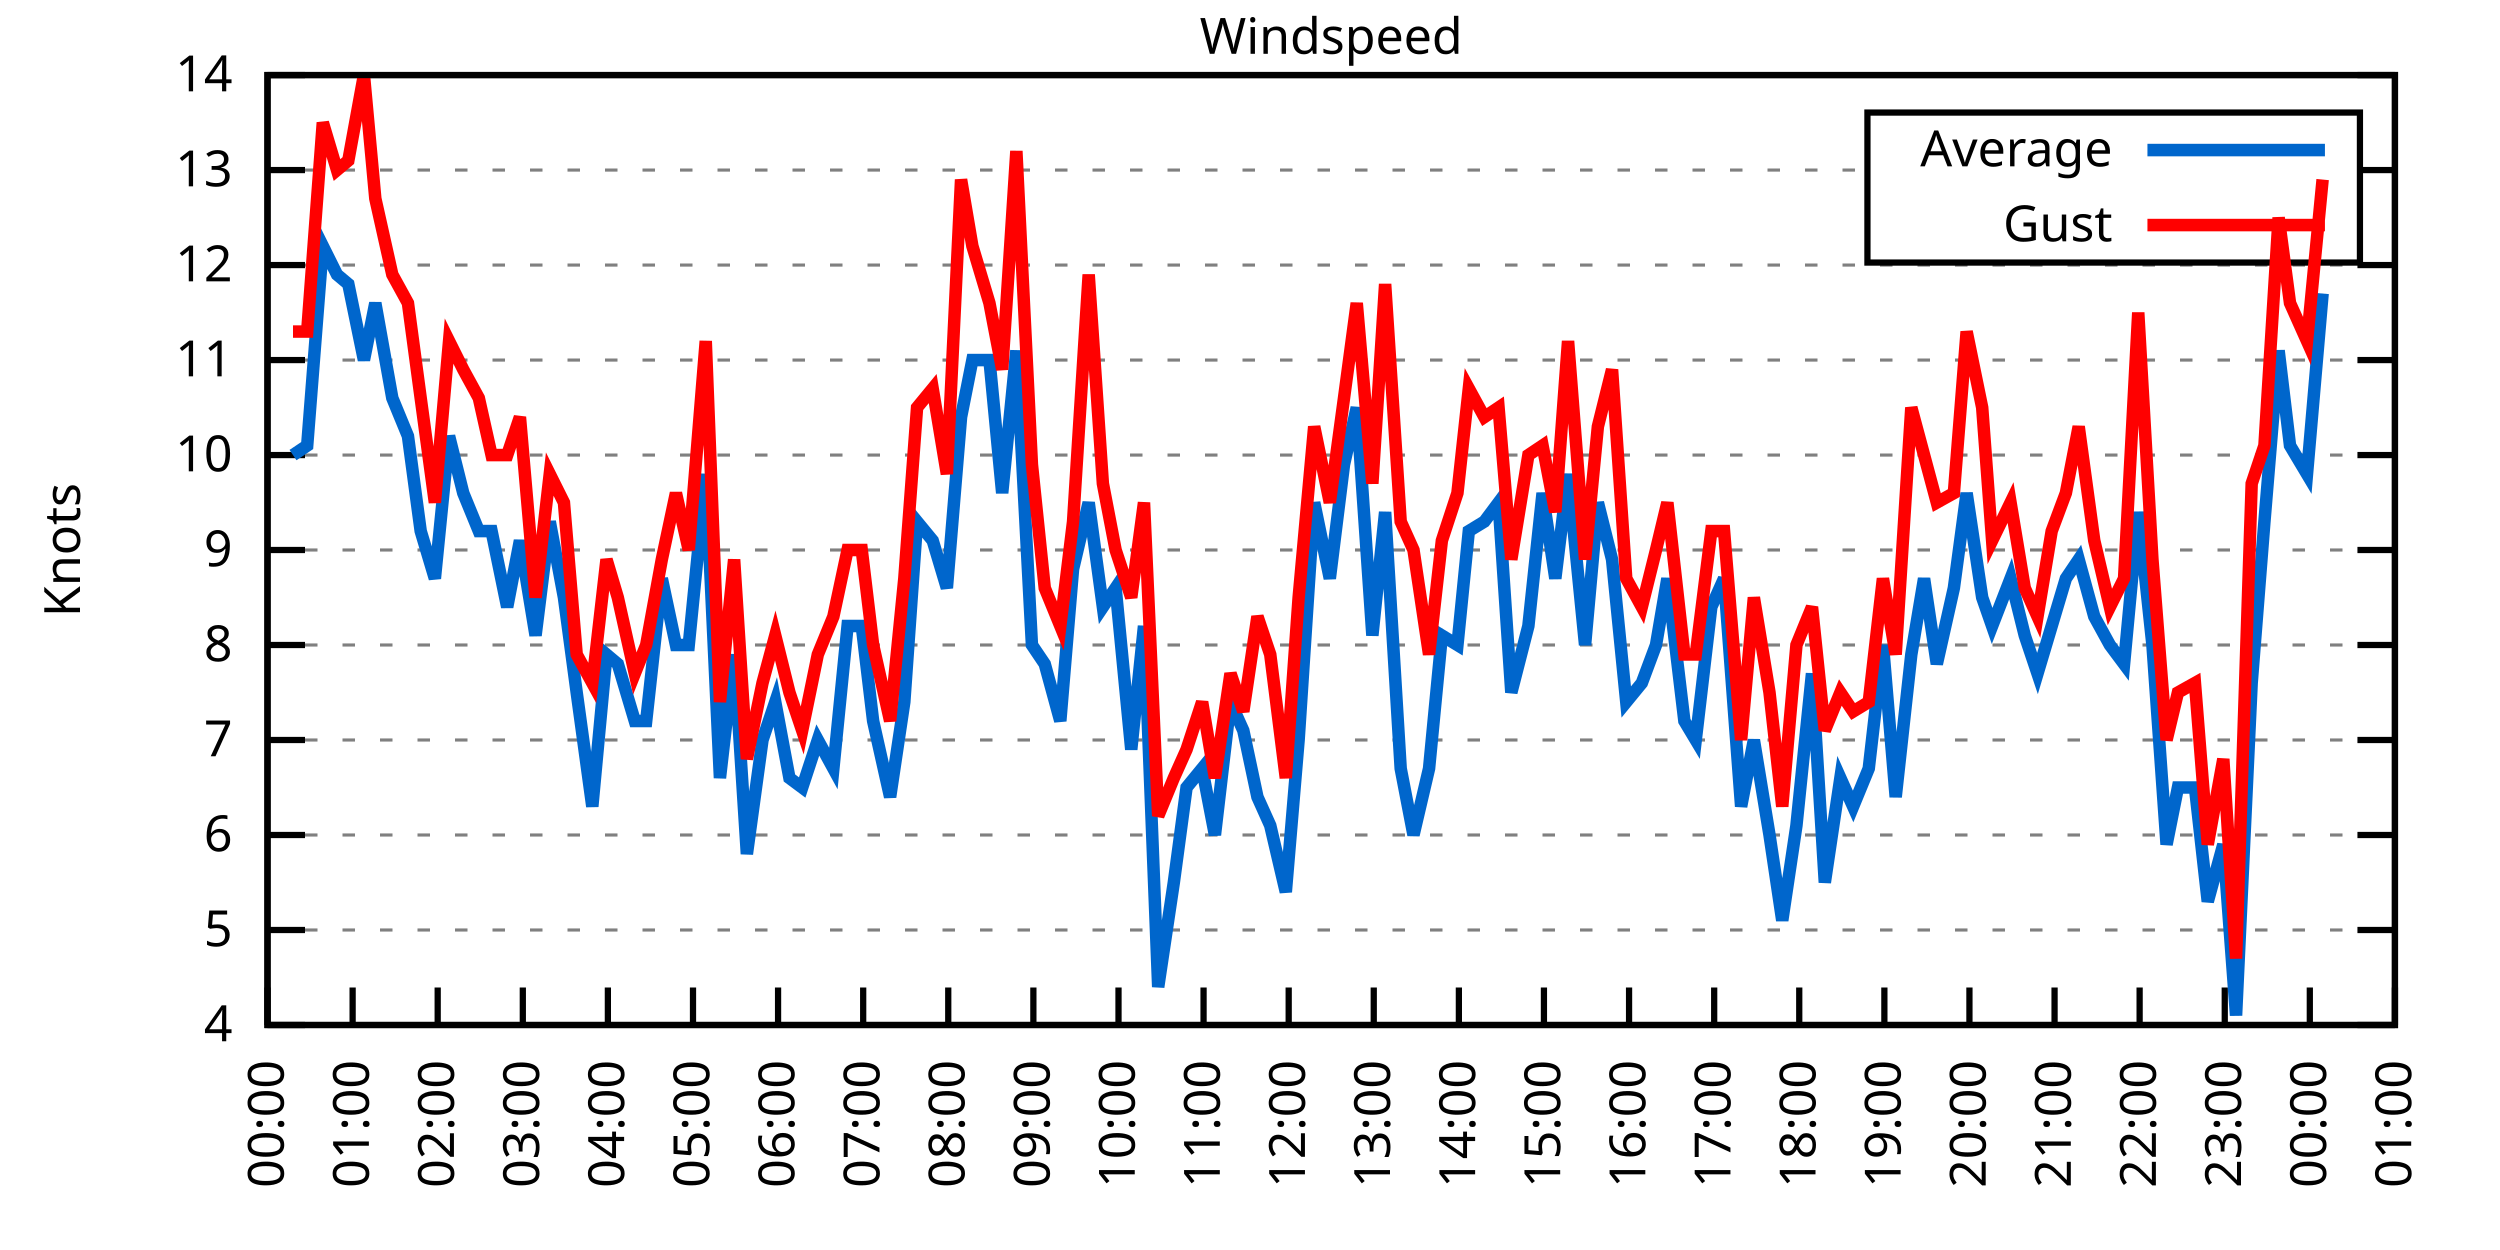
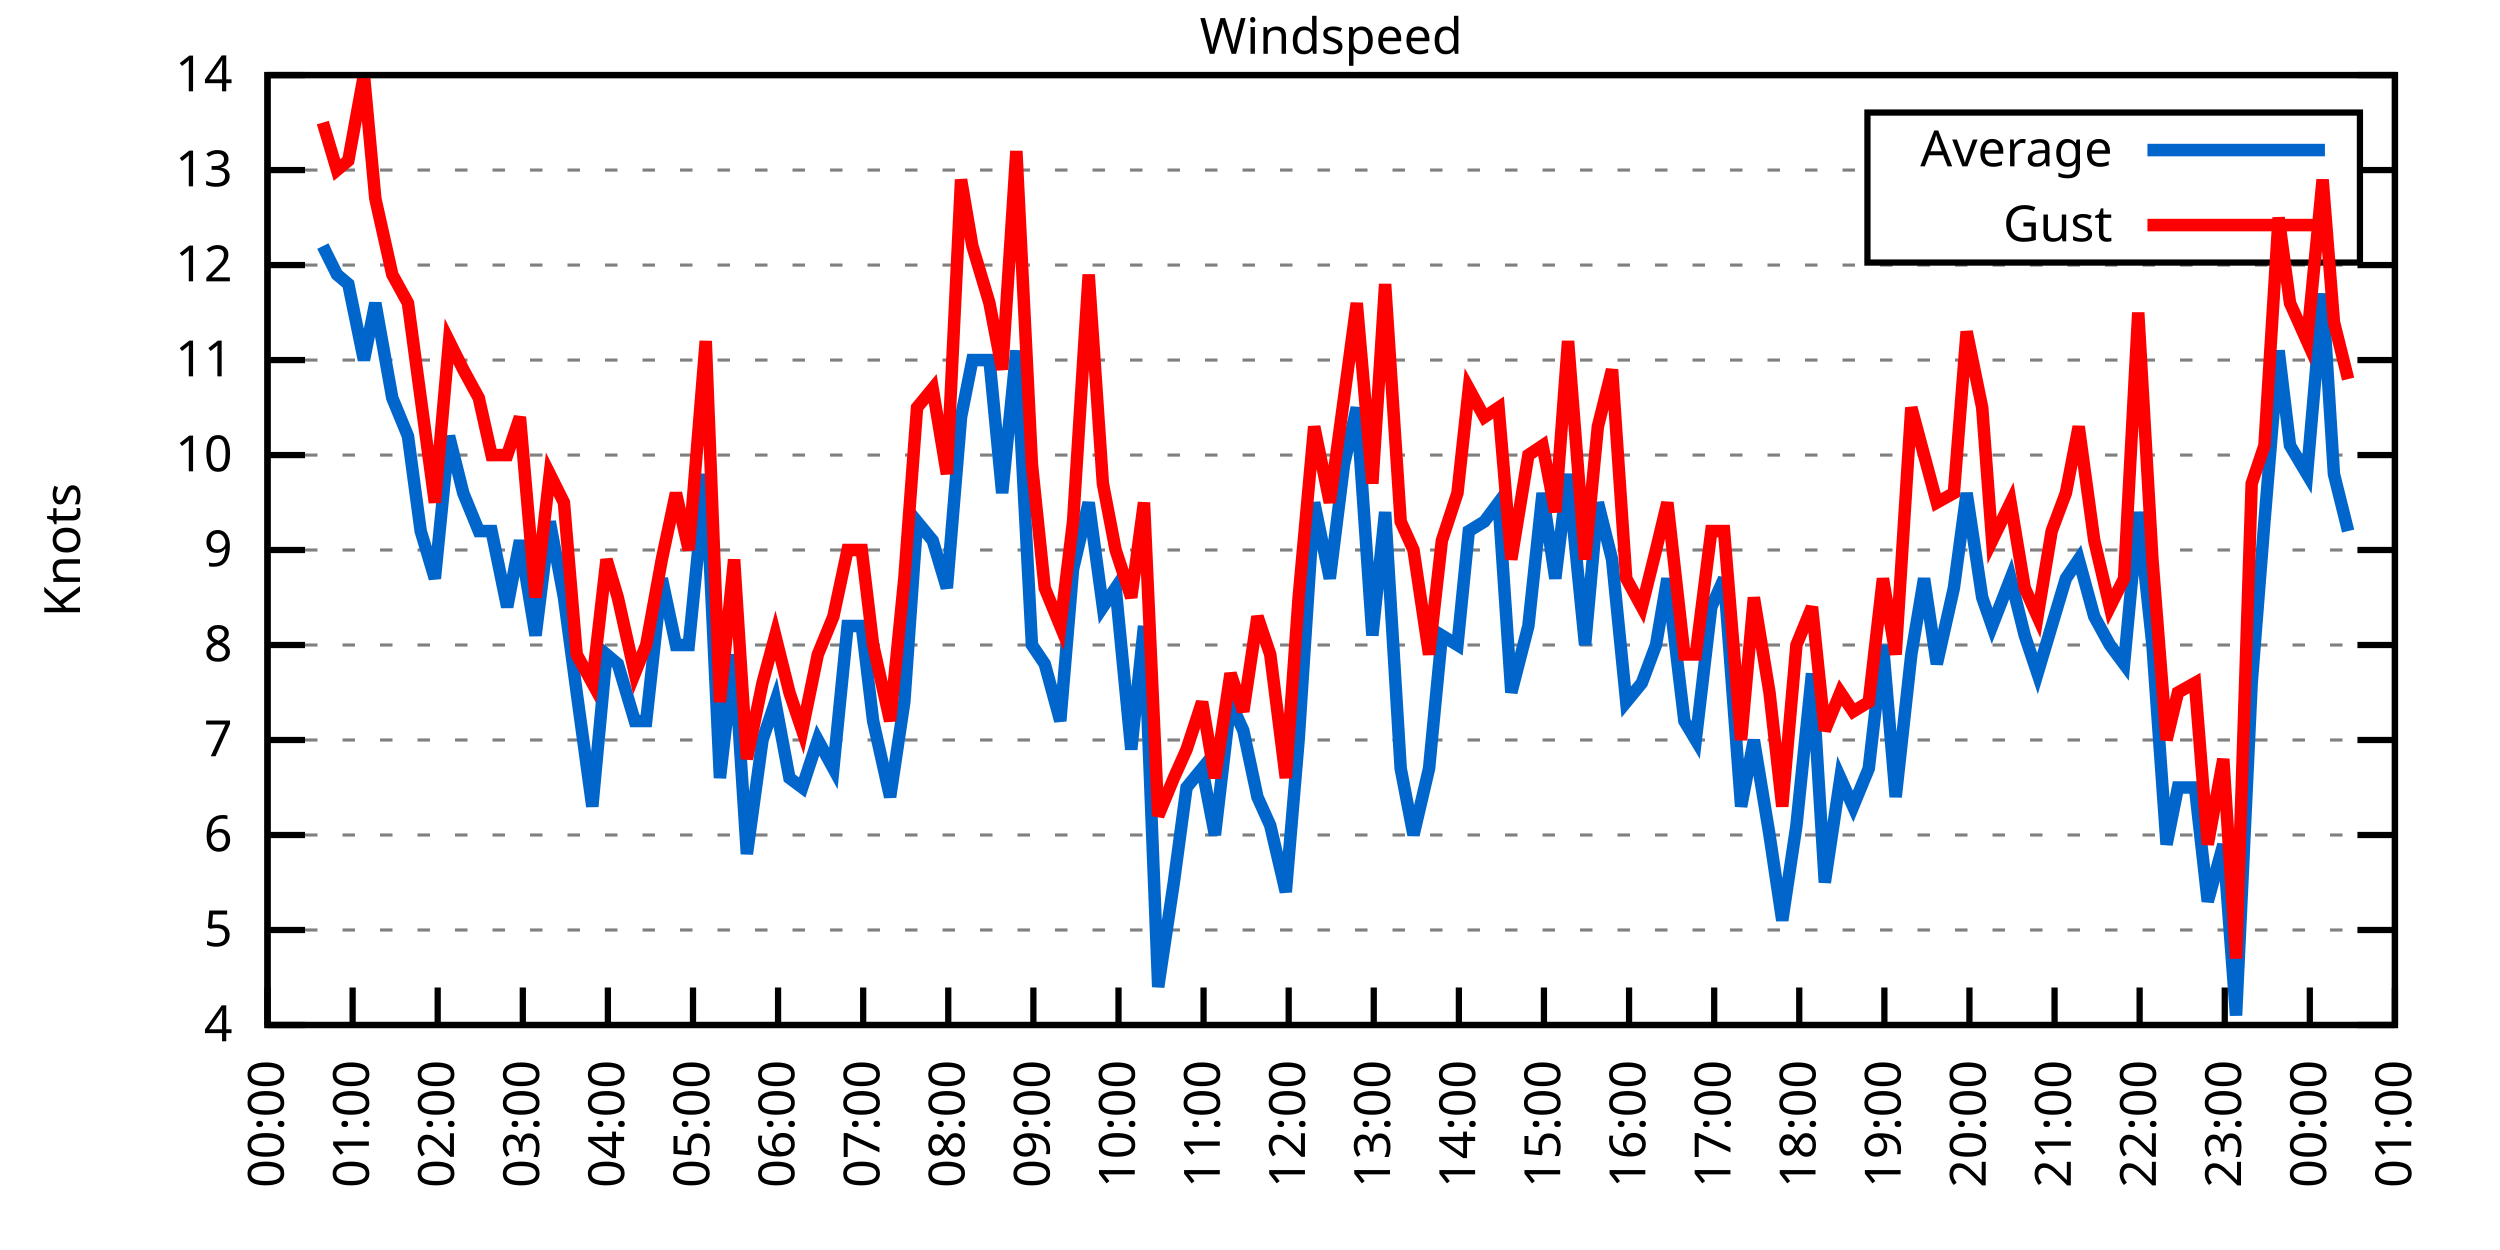
<svg xmlns="http://www.w3.org/2000/svg" xmlns:xlink="http://www.w3.org/1999/xlink" width="400" height="200" viewBox="0 0 400 200">
  <g id="gnuplot_canvas">
    <rect x="0" y="0" width="400" height="200" fill="none" />
    <defs>
      <circle id="gpDot" r="0.5" stroke-width="0.5" stroke="currentColor" />
      <path id="gpPt0" stroke-width="0.333" stroke="currentColor" d="M-1,0 h2 M0,-1 v2" />
      <path id="gpPt1" stroke-width="0.333" stroke="currentColor" d="M-1,-1 L1,1 M1,-1 L-1,1" />
      <path id="gpPt2" stroke-width="0.333" stroke="currentColor" d="M-1,0 L1,0 M0,-1 L0,1 M-1,-1 L1,1 M-1,1 L1,-1" />
      <rect id="gpPt3" stroke-width="0.333" stroke="currentColor" x="-1" y="-1" width="2" height="2" />
      <rect id="gpPt4" stroke-width="0.333" stroke="currentColor" fill="currentColor" x="-1" y="-1" width="2" height="2" />
      <circle id="gpPt5" stroke-width="0.333" stroke="currentColor" cx="0" cy="0" r="1" />
      <use xlink:href="#gpPt5" id="gpPt6" fill="currentColor" stroke="none" />
      <path id="gpPt7" stroke-width="0.333" stroke="currentColor" d="M0,-1.33 L-1.33,0.67 L1.33,0.67 z" />
      <use xlink:href="#gpPt7" id="gpPt8" fill="currentColor" stroke="none" />
      <use xlink:href="#gpPt7" id="gpPt9" stroke="currentColor" transform="rotate(180)" />
      <use xlink:href="#gpPt9" id="gpPt10" fill="currentColor" stroke="none" />
      <use xlink:href="#gpPt3" id="gpPt11" stroke="currentColor" transform="rotate(45)" />
      <use xlink:href="#gpPt11" id="gpPt12" fill="currentColor" stroke="none" />
      <path id="gpPt13" stroke-width="0.333" stroke="currentColor" d="M0,1.330 L1.265,0.411 L0.782,-1.067 L-0.782,-1.076 L-1.265,0.411 z" />
      <use xlink:href="#gpPt13" id="gpPt14" fill="currentColor" stroke="none" />
      <filter id="textbox" filterUnits="objectBoundingBox" x="0" y="0" height="1" width="1">
        <feFlood flood-color="white" flood-opacity="1" result="bgnd" />
        <feComposite in="SourceGraphic" in2="bgnd" operator="atop" />
      </filter>
      <filter id="greybox" filterUnits="objectBoundingBox" x="0" y="0" height="1" width="1">
        <feFlood flood-color="lightgrey" flood-opacity="1" result="grey" />
        <feComposite in="SourceGraphic" in2="grey" operator="atop" />
      </filter>
    </defs>
    <g fill="none" color="white" stroke="currentColor" stroke-width="1.00" stroke-linecap="butt" stroke-linejoin="miter">
</g>
    <g fill="none" color="black" stroke="currentColor" stroke-width="1.00" stroke-linecap="butt" stroke-linejoin="miter">
      <g stroke="none" shape-rendering="crispEdges">
        <polygon fill="rgb(255, 255, 255)" points="42.80,164.00 383.18,164.00 383.18,12.02 42.80,12.02 " />
      </g>
    </g>
    <g fill="none" color="black" stroke="currentColor" stroke-width="1.00" stroke-linecap="butt" stroke-linejoin="miter">
</g>
    <g fill="none" color="black" stroke="black" stroke-width="0.50" stroke-linecap="butt" stroke-linejoin="miter">
</g>
    <g fill="none" color="gray" stroke="currentColor" stroke-width="0.50" stroke-linecap="butt" stroke-linejoin="miter">
      <path stroke="gray" stroke-dasharray="2,4" class="gridline" d="M42.80,164.00 L383.19,164.00  " />
    </g>
    <g fill="none" color="gray" stroke="gray" stroke-width="1.00" stroke-linecap="butt" stroke-linejoin="miter">
</g>
    <g fill="none" color="black" stroke="currentColor" stroke-width="1.00" stroke-linecap="butt" stroke-linejoin="miter">
      <path stroke="black" d="M42.80,164.00 L48.80,164.00 M383.19,164.00 L377.19,164.00  " />
      <g transform="translate(37.20,166.60)" stroke="none" fill="black" font-family="Sans" font-size="8.00" text-anchor="end">
        <text>
          <tspan font-family="Sans"> 4</tspan>
        </text>
      </g>
    </g>
    <g fill="none" color="black" stroke="currentColor" stroke-width="1.00" stroke-linecap="butt" stroke-linejoin="miter">
</g>
    <g fill="none" color="black" stroke="black" stroke-width="0.50" stroke-linecap="butt" stroke-linejoin="miter">
</g>
    <g fill="none" color="gray" stroke="currentColor" stroke-width="0.50" stroke-linecap="butt" stroke-linejoin="miter">
      <path stroke="gray" stroke-dasharray="2,4" class="gridline" d="M42.80,148.80 L383.19,148.80  " />
    </g>
    <g fill="none" color="gray" stroke="gray" stroke-width="1.00" stroke-linecap="butt" stroke-linejoin="miter">
</g>
    <g fill="none" color="black" stroke="currentColor" stroke-width="1.00" stroke-linecap="butt" stroke-linejoin="miter">
      <path stroke="black" d="M42.80,148.80 L48.80,148.80 M383.19,148.80 L377.19,148.80  " />
      <g transform="translate(37.20,151.40)" stroke="none" fill="black" font-family="Sans" font-size="8.00" text-anchor="end">
        <text>
          <tspan font-family="Sans"> 5</tspan>
        </text>
      </g>
    </g>
    <g fill="none" color="black" stroke="currentColor" stroke-width="1.00" stroke-linecap="butt" stroke-linejoin="miter">
</g>
    <g fill="none" color="black" stroke="black" stroke-width="0.50" stroke-linecap="butt" stroke-linejoin="miter">
</g>
    <g fill="none" color="gray" stroke="currentColor" stroke-width="0.50" stroke-linecap="butt" stroke-linejoin="miter">
      <path stroke="gray" stroke-dasharray="2,4" class="gridline" d="M42.80,133.60 L383.19,133.60  " />
    </g>
    <g fill="none" color="gray" stroke="gray" stroke-width="1.00" stroke-linecap="butt" stroke-linejoin="miter">
</g>
    <g fill="none" color="black" stroke="currentColor" stroke-width="1.00" stroke-linecap="butt" stroke-linejoin="miter">
      <path stroke="black" d="M42.80,133.60 L48.80,133.60 M383.19,133.60 L377.19,133.60  " />
      <g transform="translate(37.20,136.20)" stroke="none" fill="black" font-family="Sans" font-size="8.00" text-anchor="end">
        <text>
          <tspan font-family="Sans"> 6</tspan>
        </text>
      </g>
    </g>
    <g fill="none" color="black" stroke="currentColor" stroke-width="1.00" stroke-linecap="butt" stroke-linejoin="miter">
</g>
    <g fill="none" color="black" stroke="black" stroke-width="0.50" stroke-linecap="butt" stroke-linejoin="miter">
</g>
    <g fill="none" color="gray" stroke="currentColor" stroke-width="0.50" stroke-linecap="butt" stroke-linejoin="miter">
      <path stroke="gray" stroke-dasharray="2,4" class="gridline" d="M42.80,118.40 L383.19,118.40  " />
    </g>
    <g fill="none" color="gray" stroke="gray" stroke-width="1.00" stroke-linecap="butt" stroke-linejoin="miter">
</g>
    <g fill="none" color="black" stroke="currentColor" stroke-width="1.00" stroke-linecap="butt" stroke-linejoin="miter">
      <path stroke="black" d="M42.80,118.40 L48.80,118.40 M383.19,118.40 L377.19,118.40  " />
      <g transform="translate(37.20,121.00)" stroke="none" fill="black" font-family="Sans" font-size="8.00" text-anchor="end">
        <text>
          <tspan font-family="Sans"> 7</tspan>
        </text>
      </g>
    </g>
    <g fill="none" color="black" stroke="currentColor" stroke-width="1.00" stroke-linecap="butt" stroke-linejoin="miter">
</g>
    <g fill="none" color="black" stroke="black" stroke-width="0.50" stroke-linecap="butt" stroke-linejoin="miter">
</g>
    <g fill="none" color="gray" stroke="currentColor" stroke-width="0.50" stroke-linecap="butt" stroke-linejoin="miter">
      <path stroke="gray" stroke-dasharray="2,4" class="gridline" d="M42.80,103.20 L383.19,103.20  " />
    </g>
    <g fill="none" color="gray" stroke="gray" stroke-width="1.00" stroke-linecap="butt" stroke-linejoin="miter">
</g>
    <g fill="none" color="black" stroke="currentColor" stroke-width="1.00" stroke-linecap="butt" stroke-linejoin="miter">
      <path stroke="black" d="M42.80,103.20 L48.80,103.20 M383.19,103.20 L377.19,103.20  " />
      <g transform="translate(37.20,105.80)" stroke="none" fill="black" font-family="Sans" font-size="8.00" text-anchor="end">
        <text>
          <tspan font-family="Sans"> 8</tspan>
        </text>
      </g>
    </g>
    <g fill="none" color="black" stroke="currentColor" stroke-width="1.00" stroke-linecap="butt" stroke-linejoin="miter">
</g>
    <g fill="none" color="black" stroke="black" stroke-width="0.50" stroke-linecap="butt" stroke-linejoin="miter">
</g>
    <g fill="none" color="gray" stroke="currentColor" stroke-width="0.50" stroke-linecap="butt" stroke-linejoin="miter">
      <path stroke="gray" stroke-dasharray="2,4" class="gridline" d="M42.80,88.00 L383.19,88.00  " />
    </g>
    <g fill="none" color="gray" stroke="gray" stroke-width="1.00" stroke-linecap="butt" stroke-linejoin="miter">
</g>
    <g fill="none" color="black" stroke="currentColor" stroke-width="1.00" stroke-linecap="butt" stroke-linejoin="miter">
      <path stroke="black" d="M42.80,88.00 L48.80,88.00 M383.19,88.00 L377.19,88.00  " />
      <g transform="translate(37.20,90.60)" stroke="none" fill="black" font-family="Sans" font-size="8.00" text-anchor="end">
        <text>
          <tspan font-family="Sans"> 9</tspan>
        </text>
      </g>
    </g>
    <g fill="none" color="black" stroke="currentColor" stroke-width="1.00" stroke-linecap="butt" stroke-linejoin="miter">
</g>
    <g fill="none" color="black" stroke="black" stroke-width="0.50" stroke-linecap="butt" stroke-linejoin="miter">
</g>
    <g fill="none" color="gray" stroke="currentColor" stroke-width="0.50" stroke-linecap="butt" stroke-linejoin="miter">
      <path stroke="gray" stroke-dasharray="2,4" class="gridline" d="M42.80,72.81 L383.19,72.81  " />
    </g>
    <g fill="none" color="gray" stroke="gray" stroke-width="1.00" stroke-linecap="butt" stroke-linejoin="miter">
</g>
    <g fill="none" color="black" stroke="currentColor" stroke-width="1.00" stroke-linecap="butt" stroke-linejoin="miter">
      <path stroke="black" d="M42.80,72.81 L48.80,72.81 M383.19,72.81 L377.19,72.81  " />
      <g transform="translate(37.20,75.41)" stroke="none" fill="black" font-family="Sans" font-size="8.00" text-anchor="end">
        <text>
          <tspan font-family="Sans"> 10</tspan>
        </text>
      </g>
    </g>
    <g fill="none" color="black" stroke="currentColor" stroke-width="1.00" stroke-linecap="butt" stroke-linejoin="miter">
</g>
    <g fill="none" color="black" stroke="black" stroke-width="0.50" stroke-linecap="butt" stroke-linejoin="miter">
</g>
    <g fill="none" color="gray" stroke="currentColor" stroke-width="0.50" stroke-linecap="butt" stroke-linejoin="miter">
      <path stroke="gray" stroke-dasharray="2,4" class="gridline" d="M42.80,57.61 L383.19,57.61  " />
    </g>
    <g fill="none" color="gray" stroke="gray" stroke-width="1.00" stroke-linecap="butt" stroke-linejoin="miter">
</g>
    <g fill="none" color="black" stroke="currentColor" stroke-width="1.00" stroke-linecap="butt" stroke-linejoin="miter">
      <path stroke="black" d="M42.80,57.61 L48.80,57.61 M383.19,57.61 L377.19,57.61  " />
      <g transform="translate(37.20,60.21)" stroke="none" fill="black" font-family="Sans" font-size="8.00" text-anchor="end">
        <text>
          <tspan font-family="Sans"> 11</tspan>
        </text>
      </g>
    </g>
    <g fill="none" color="black" stroke="currentColor" stroke-width="1.00" stroke-linecap="butt" stroke-linejoin="miter">
</g>
    <g fill="none" color="black" stroke="black" stroke-width="0.50" stroke-linecap="butt" stroke-linejoin="miter">
</g>
    <g fill="none" color="gray" stroke="currentColor" stroke-width="0.50" stroke-linecap="butt" stroke-linejoin="miter">
      <path stroke="gray" stroke-dasharray="2,4" class="gridline" d="M42.80,42.41 L383.19,42.41  " />
    </g>
    <g fill="none" color="gray" stroke="gray" stroke-width="1.00" stroke-linecap="butt" stroke-linejoin="miter">
</g>
    <g fill="none" color="black" stroke="currentColor" stroke-width="1.00" stroke-linecap="butt" stroke-linejoin="miter">
      <path stroke="black" d="M42.80,42.41 L48.80,42.41 M383.19,42.41 L377.19,42.41  " />
      <g transform="translate(37.20,45.01)" stroke="none" fill="black" font-family="Sans" font-size="8.00" text-anchor="end">
        <text>
          <tspan font-family="Sans"> 12</tspan>
        </text>
      </g>
    </g>
    <g fill="none" color="black" stroke="currentColor" stroke-width="1.00" stroke-linecap="butt" stroke-linejoin="miter">
</g>
    <g fill="none" color="black" stroke="black" stroke-width="0.50" stroke-linecap="butt" stroke-linejoin="miter">
</g>
    <g fill="none" color="gray" stroke="currentColor" stroke-width="0.50" stroke-linecap="butt" stroke-linejoin="miter">
      <path stroke="gray" stroke-dasharray="2,4" class="gridline" d="M42.80,27.21 L298.79,27.21 M377.59,27.21 L383.19,27.21  " />
    </g>
    <g fill="none" color="gray" stroke="gray" stroke-width="1.00" stroke-linecap="butt" stroke-linejoin="miter">
</g>
    <g fill="none" color="black" stroke="currentColor" stroke-width="1.00" stroke-linecap="butt" stroke-linejoin="miter">
      <path stroke="black" d="M42.80,27.21 L48.80,27.21 M383.19,27.21 L377.19,27.21  " />
      <g transform="translate(37.20,29.81)" stroke="none" fill="black" font-family="Sans" font-size="8.00" text-anchor="end">
        <text>
          <tspan font-family="Sans"> 13</tspan>
        </text>
      </g>
    </g>
    <g fill="none" color="black" stroke="currentColor" stroke-width="1.00" stroke-linecap="butt" stroke-linejoin="miter">
</g>
    <g fill="none" color="black" stroke="black" stroke-width="0.50" stroke-linecap="butt" stroke-linejoin="miter">
</g>
    <g fill="none" color="gray" stroke="currentColor" stroke-width="0.50" stroke-linecap="butt" stroke-linejoin="miter">
      <path stroke="gray" stroke-dasharray="2,4" class="gridline" d="M42.80,12.01 L383.19,12.01  " />
    </g>
    <g fill="none" color="gray" stroke="gray" stroke-width="1.00" stroke-linecap="butt" stroke-linejoin="miter">
</g>
    <g fill="none" color="black" stroke="currentColor" stroke-width="1.00" stroke-linecap="butt" stroke-linejoin="miter">
      <path stroke="black" d="M42.80,12.01 L48.80,12.01 M383.19,12.01 L377.19,12.01  " />
      <g transform="translate(37.20,14.61)" stroke="none" fill="black" font-family="Sans" font-size="8.00" text-anchor="end">
        <text>
          <tspan font-family="Sans"> 14</tspan>
        </text>
      </g>
    </g>
    <g fill="none" color="black" stroke="currentColor" stroke-width="1.00" stroke-linecap="butt" stroke-linejoin="miter">
      <path stroke="black" d="M42.80,164.00 L42.80,158.00  " />
      <g transform="translate(45.40,169.60) rotate(270.00)" stroke="none" fill="black" font-family="Sans" font-size="8.00" text-anchor="end">
        <text>
          <tspan font-family="Sans">00:00</tspan>
        </text>
      </g>
    </g>
    <g fill="none" color="black" stroke="currentColor" stroke-width="1.00" stroke-linecap="butt" stroke-linejoin="miter">
      <path stroke="black" d="M56.42,164.00 L56.42,158.00  " />
      <g transform="translate(59.02,169.60) rotate(270.00)" stroke="none" fill="black" font-family="Sans" font-size="8.00" text-anchor="end">
        <text>
          <tspan font-family="Sans">01:00</tspan>
        </text>
      </g>
    </g>
    <g fill="none" color="black" stroke="currentColor" stroke-width="1.00" stroke-linecap="butt" stroke-linejoin="miter">
      <path stroke="black" d="M70.03,164.00 L70.03,158.00  " />
      <g transform="translate(72.63,169.60) rotate(270.00)" stroke="none" fill="black" font-family="Sans" font-size="8.00" text-anchor="end">
        <text>
          <tspan font-family="Sans">02:00</tspan>
        </text>
      </g>
    </g>
    <g fill="none" color="black" stroke="currentColor" stroke-width="1.00" stroke-linecap="butt" stroke-linejoin="miter">
      <path stroke="black" d="M83.65,164.00 L83.65,158.00  " />
      <g transform="translate(86.25,169.60) rotate(270.00)" stroke="none" fill="black" font-family="Sans" font-size="8.00" text-anchor="end">
        <text>
          <tspan font-family="Sans">03:00</tspan>
        </text>
      </g>
    </g>
    <g fill="none" color="black" stroke="currentColor" stroke-width="1.00" stroke-linecap="butt" stroke-linejoin="miter">
      <path stroke="black" d="M97.26,164.00 L97.26,158.00  " />
      <g transform="translate(99.86,169.60) rotate(270.00)" stroke="none" fill="black" font-family="Sans" font-size="8.00" text-anchor="end">
        <text>
          <tspan font-family="Sans">04:00</tspan>
        </text>
      </g>
    </g>
    <g fill="none" color="black" stroke="currentColor" stroke-width="1.00" stroke-linecap="butt" stroke-linejoin="miter">
      <path stroke="black" d="M110.88,164.00 L110.88,158.00  " />
      <g transform="translate(113.48,169.60) rotate(270.00)" stroke="none" fill="black" font-family="Sans" font-size="8.00" text-anchor="end">
        <text>
          <tspan font-family="Sans">05:00</tspan>
        </text>
      </g>
    </g>
    <g fill="none" color="black" stroke="currentColor" stroke-width="1.00" stroke-linecap="butt" stroke-linejoin="miter">
      <path stroke="black" d="M124.49,164.00 L124.49,158.00  " />
      <g transform="translate(127.09,169.60) rotate(270.00)" stroke="none" fill="black" font-family="Sans" font-size="8.00" text-anchor="end">
        <text>
          <tspan font-family="Sans">06:00</tspan>
        </text>
      </g>
    </g>
    <g fill="none" color="black" stroke="currentColor" stroke-width="1.00" stroke-linecap="butt" stroke-linejoin="miter">
      <path stroke="black" d="M138.11,164.00 L138.11,158.00  " />
      <g transform="translate(140.71,169.60) rotate(270.00)" stroke="none" fill="black" font-family="Sans" font-size="8.00" text-anchor="end">
        <text>
          <tspan font-family="Sans">07:00</tspan>
        </text>
      </g>
    </g>
    <g fill="none" color="black" stroke="currentColor" stroke-width="1.00" stroke-linecap="butt" stroke-linejoin="miter">
      <path stroke="black" d="M151.72,164.00 L151.72,158.00  " />
      <g transform="translate(154.32,169.60) rotate(270.00)" stroke="none" fill="black" font-family="Sans" font-size="8.00" text-anchor="end">
        <text>
          <tspan font-family="Sans">08:00</tspan>
        </text>
      </g>
    </g>
    <g fill="none" color="black" stroke="currentColor" stroke-width="1.00" stroke-linecap="butt" stroke-linejoin="miter">
      <path stroke="black" d="M165.34,164.00 L165.34,158.00  " />
      <g transform="translate(167.94,169.60) rotate(270.00)" stroke="none" fill="black" font-family="Sans" font-size="8.00" text-anchor="end">
        <text>
          <tspan font-family="Sans">09:00</tspan>
        </text>
      </g>
    </g>
    <g fill="none" color="black" stroke="currentColor" stroke-width="1.00" stroke-linecap="butt" stroke-linejoin="miter">
      <path stroke="black" d="M178.96,164.00 L178.96,158.00  " />
      <g transform="translate(181.56,169.60) rotate(270.00)" stroke="none" fill="black" font-family="Sans" font-size="8.00" text-anchor="end">
        <text>
          <tspan font-family="Sans">10:00</tspan>
        </text>
      </g>
    </g>
    <g fill="none" color="black" stroke="currentColor" stroke-width="1.00" stroke-linecap="butt" stroke-linejoin="miter">
      <path stroke="black" d="M192.57,164.00 L192.57,158.00  " />
      <g transform="translate(195.17,169.60) rotate(270.00)" stroke="none" fill="black" font-family="Sans" font-size="8.00" text-anchor="end">
        <text>
          <tspan font-family="Sans">11:00</tspan>
        </text>
      </g>
    </g>
    <g fill="none" color="black" stroke="currentColor" stroke-width="1.00" stroke-linecap="butt" stroke-linejoin="miter">
      <path stroke="black" d="M206.19,164.00 L206.19,158.00  " />
      <g transform="translate(208.79,169.60) rotate(270.00)" stroke="none" fill="black" font-family="Sans" font-size="8.00" text-anchor="end">
        <text>
          <tspan font-family="Sans">12:00</tspan>
        </text>
      </g>
    </g>
    <g fill="none" color="black" stroke="currentColor" stroke-width="1.00" stroke-linecap="butt" stroke-linejoin="miter">
      <path stroke="black" d="M219.80,164.00 L219.80,158.00  " />
      <g transform="translate(222.40,169.60) rotate(270.00)" stroke="none" fill="black" font-family="Sans" font-size="8.00" text-anchor="end">
        <text>
          <tspan font-family="Sans">13:00</tspan>
        </text>
      </g>
    </g>
    <g fill="none" color="black" stroke="currentColor" stroke-width="1.00" stroke-linecap="butt" stroke-linejoin="miter">
      <path stroke="black" d="M233.42,164.00 L233.42,158.00  " />
      <g transform="translate(236.02,169.60) rotate(270.00)" stroke="none" fill="black" font-family="Sans" font-size="8.00" text-anchor="end">
        <text>
          <tspan font-family="Sans">14:00</tspan>
        </text>
      </g>
    </g>
    <g fill="none" color="black" stroke="currentColor" stroke-width="1.00" stroke-linecap="butt" stroke-linejoin="miter">
      <path stroke="black" d="M247.03,164.00 L247.03,158.00  " />
      <g transform="translate(249.63,169.60) rotate(270.00)" stroke="none" fill="black" font-family="Sans" font-size="8.00" text-anchor="end">
        <text>
          <tspan font-family="Sans">15:00</tspan>
        </text>
      </g>
    </g>
    <g fill="none" color="black" stroke="currentColor" stroke-width="1.00" stroke-linecap="butt" stroke-linejoin="miter">
      <path stroke="black" d="M260.65,164.00 L260.65,158.00  " />
      <g transform="translate(263.25,169.60) rotate(270.00)" stroke="none" fill="black" font-family="Sans" font-size="8.00" text-anchor="end">
        <text>
          <tspan font-family="Sans">16:00</tspan>
        </text>
      </g>
    </g>
    <g fill="none" color="black" stroke="currentColor" stroke-width="1.00" stroke-linecap="butt" stroke-linejoin="miter">
      <path stroke="black" d="M274.27,164.00 L274.27,158.00  " />
      <g transform="translate(276.87,169.60) rotate(270.00)" stroke="none" fill="black" font-family="Sans" font-size="8.00" text-anchor="end">
        <text>
          <tspan font-family="Sans">17:00</tspan>
        </text>
      </g>
    </g>
    <g fill="none" color="black" stroke="currentColor" stroke-width="1.00" stroke-linecap="butt" stroke-linejoin="miter">
      <path stroke="black" d="M287.88,164.00 L287.88,158.00  " />
      <g transform="translate(290.48,169.60) rotate(270.00)" stroke="none" fill="black" font-family="Sans" font-size="8.00" text-anchor="end">
        <text>
          <tspan font-family="Sans">18:00</tspan>
        </text>
      </g>
    </g>
    <g fill="none" color="black" stroke="currentColor" stroke-width="1.00" stroke-linecap="butt" stroke-linejoin="miter">
      <path stroke="black" d="M301.50,164.00 L301.50,158.00  " />
      <g transform="translate(304.10,169.60) rotate(270.00)" stroke="none" fill="black" font-family="Sans" font-size="8.00" text-anchor="end">
        <text>
          <tspan font-family="Sans">19:00</tspan>
        </text>
      </g>
    </g>
    <g fill="none" color="black" stroke="currentColor" stroke-width="1.00" stroke-linecap="butt" stroke-linejoin="miter">
      <path stroke="black" d="M315.11,164.00 L315.11,158.00  " />
      <g transform="translate(317.71,169.60) rotate(270.00)" stroke="none" fill="black" font-family="Sans" font-size="8.00" text-anchor="end">
        <text>
          <tspan font-family="Sans">20:00</tspan>
        </text>
      </g>
    </g>
    <g fill="none" color="black" stroke="currentColor" stroke-width="1.00" stroke-linecap="butt" stroke-linejoin="miter">
      <path stroke="black" d="M328.73,164.00 L328.73,158.00  " />
      <g transform="translate(331.33,169.60) rotate(270.00)" stroke="none" fill="black" font-family="Sans" font-size="8.00" text-anchor="end">
        <text>
          <tspan font-family="Sans">21:00</tspan>
        </text>
      </g>
    </g>
    <g fill="none" color="black" stroke="currentColor" stroke-width="1.00" stroke-linecap="butt" stroke-linejoin="miter">
      <path stroke="black" d="M342.34,164.00 L342.34,158.00  " />
      <g transform="translate(344.94,169.60) rotate(270.00)" stroke="none" fill="black" font-family="Sans" font-size="8.00" text-anchor="end">
        <text>
          <tspan font-family="Sans">22:00</tspan>
        </text>
      </g>
    </g>
    <g fill="none" color="black" stroke="currentColor" stroke-width="1.00" stroke-linecap="butt" stroke-linejoin="miter">
      <path stroke="black" d="M355.96,164.00 L355.96,158.00  " />
      <g transform="translate(358.56,169.60) rotate(270.00)" stroke="none" fill="black" font-family="Sans" font-size="8.00" text-anchor="end">
        <text>
          <tspan font-family="Sans">23:00</tspan>
        </text>
      </g>
    </g>
    <g fill="none" color="black" stroke="currentColor" stroke-width="1.00" stroke-linecap="butt" stroke-linejoin="miter">
      <path stroke="black" d="M369.57,164.00 L369.57,158.00  " />
      <g transform="translate(372.17,169.60) rotate(270.00)" stroke="none" fill="black" font-family="Sans" font-size="8.00" text-anchor="end">
        <text>
          <tspan font-family="Sans">00:00</tspan>
        </text>
      </g>
    </g>
    <g fill="none" color="black" stroke="currentColor" stroke-width="1.00" stroke-linecap="butt" stroke-linejoin="miter">
      <path stroke="black" d="M383.19,164.00 L383.19,158.00  " />
      <g transform="translate(385.79,169.60) rotate(270.00)" stroke="none" fill="black" font-family="Sans" font-size="8.00" text-anchor="end">
        <text>
          <tspan font-family="Sans">01:00</tspan>
        </text>
      </g>
    </g>
    <g fill="none" color="black" stroke="currentColor" stroke-width="1.00" stroke-linecap="butt" stroke-linejoin="miter">
</g>
    <g fill="none" color="black" stroke="currentColor" stroke-width="1.00" stroke-linecap="butt" stroke-linejoin="miter">
      <path stroke="black" d="M42.80,12.01 L42.80,164.00 L383.19,164.00 L383.19,12.01 L42.80,12.01 Z  " />
    </g>
    <g fill="none" color="black" stroke="currentColor" stroke-width="1.00" stroke-linecap="butt" stroke-linejoin="miter">
</g>
    <g fill="none" color="black" stroke="currentColor" stroke-width="1.00" stroke-linecap="butt" stroke-linejoin="miter">
      <path stroke="black" d="M298.79,42.01 L298.79,18.01 L377.59,18.01 L377.59,42.01 L298.79,42.01 Z  " />
    </g>
    <g id="Windspeed_plot_1">
      <g fill="none" color="white" stroke="black" stroke-width="2.00" stroke-linecap="butt" stroke-linejoin="miter">
</g>
      <g fill="none" color="black" stroke="currentColor" stroke-width="2.00" stroke-linecap="butt" stroke-linejoin="miter">
        <g transform="translate(337.99,26.61)" stroke="none" fill="black" font-family="Sans" font-size="8.00" text-anchor="end">
          <text>
            <tspan font-family="Sans">Average</tspan>
          </text>
        </g>
      </g>
      <g fill="none" color="black" stroke="currentColor" stroke-width="2.00" stroke-linecap="butt" stroke-linejoin="miter">
-         <path stroke="rgb(  0, 102, 204)" d="M343.59,24.01 L371.99,24.01 M46.88,72.81 L49.15,71.29 L51.65,39.37 L53.92,43.93 L55.73,45.45 L58.23,57.61   L60.05,48.49 L62.77,63.69 L65.27,69.77 L67.31,84.97 L69.58,92.56 L71.85,69.77 L74.12,78.89 L76.61,84.97   L78.65,84.97 L81.15,97.12 L83.19,86.49 L85.69,101.68 L87.96,83.45 L90.23,95.60 L92.27,110.80 L94.77,129.04   L97.04,104.72 L98.85,106.24 L101.57,115.36 L103.39,115.36 L105.89,92.56 L108.15,103.20 L110.20,103.20 L112.92,75.85   L115.19,124.48 L117.46,104.72 L119.50,136.64 L122.00,118.40 L124.04,112.32 L126.31,124.48 L128.35,126.00 L130.85,118.40   L133.34,122.96 L135.61,100.16 L137.88,100.16 L139.70,115.36 L142.42,127.52 L144.69,112.32 L146.73,83.45 L149.23,86.49   L151.50,94.08 L153.77,66.73 L155.58,57.61 L158.31,57.61 L160.35,78.89 L162.62,56.09 L165.11,103.20 L167.16,106.24   L169.65,115.36 L171.69,91.04 L174.19,80.41 L176.46,97.12 L178.50,94.08 L181.00,119.92 L183.04,100.16 L185.31,157.92   L187.81,141.20 L189.85,126.00 L192.34,122.96 L194.39,133.60 L196.88,112.32 L198.93,116.88 L201.19,127.52 L203.24,132.08   L205.73,142.72 L207.78,118.40 L210.27,80.41 L212.77,92.56 L215.04,74.33 L217.08,65.21 L219.58,101.68 L221.62,81.93   L224.11,122.96 L226.16,133.60 L228.65,122.96 L230.70,101.68 L233.19,103.20 L235.01,84.97 L237.50,83.45 L239.77,80.41   L241.81,110.80 L244.54,100.16 L246.81,78.89 L248.85,92.56 L250.89,75.85 L253.61,103.20 L255.66,80.41 L257.93,89.52   L260.20,112.32 L262.69,109.28 L264.96,103.20 L266.78,92.56 L269.50,115.36 L271.32,118.40 L273.81,97.12 L275.85,92.56   L278.58,129.04 L280.62,118.40 L283.12,133.60 L285.16,147.28 L287.43,132.08 L289.92,107.76 L291.97,141.20 L294.46,124.48   L296.50,129.04 L299.00,122.96 L301.27,103.20 L303.31,127.52 L305.81,104.72 L307.85,92.56 L309.89,106.24 L312.62,94.08   L314.66,78.89 L317.15,95.60 L318.74,100.16 L321.69,92.56 L323.96,101.68 L326.00,107.76 L328.27,100.16 L330.54,92.56   L332.59,89.52 L335.08,98.64 L337.58,103.20 L339.85,106.24 L342.12,81.93 L344.39,103.20 L346.65,135.12 L348.47,126.00   L351.19,126.00 L353.24,144.24 L355.73,135.12 L357.77,162.48 L360.27,109.28 L362.31,83.45 L364.58,56.09 L366.40,71.29   L369.12,75.85 L371.62,46.97  " />
+         <path stroke="rgb(  0, 102, 204)" d="M343.59,24.01 L371.99,24.01 M51.65,39.37 L53.92,43.93 L55.73,45.45 L58.23,57.61 L60.05,48.49 L62.77,63.69   L65.27,69.77 L67.31,84.97 L69.58,92.56 L71.85,69.77 L74.12,78.89 L76.61,84.97 L78.65,84.97 L81.15,97.12   L83.19,86.49 L85.69,101.68 L87.96,83.45 L90.23,95.60 L92.27,110.80 L94.77,129.04 L97.04,104.72 L98.85,106.24   L101.57,115.36 L103.39,115.36 L105.89,92.56 L108.15,103.20 L110.20,103.20 L112.92,75.85 L115.19,124.48 L117.46,104.72   L119.50,136.64 L122.00,118.40 L124.04,112.32 L126.31,124.48 L128.35,126.00 L130.85,118.40 L133.34,122.96 L135.61,100.16   L137.88,100.16 L139.70,115.36 L142.42,127.52 L144.69,112.32 L146.73,83.45 L149.23,86.49 L151.50,94.08 L153.77,66.73   L155.58,57.61 L158.31,57.61 L160.35,78.89 L162.62,56.09 L165.11,103.20 L167.16,106.24 L169.65,115.36 L171.69,91.04   L174.19,80.41 L176.46,97.12 L178.50,94.08 L181.00,119.92 L183.04,100.16 L185.31,157.92 L187.81,141.20 L189.85,126.00   L192.34,122.96 L194.39,133.60 L196.88,112.32 L198.93,116.88 L201.19,127.52 L203.24,132.08 L205.73,142.72 L207.78,118.40   L210.27,80.41 L212.77,92.56 L215.04,74.33 L217.08,65.21 L219.58,101.68 L221.62,81.93 L224.11,122.96 L226.16,133.60   L228.65,122.96 L230.70,101.68 L233.19,103.20 L235.01,84.97 L237.50,83.45 L239.77,80.41 L241.81,110.80 L244.54,100.16   L246.81,78.89 L248.85,92.56 L250.89,75.85 L253.61,103.20 L255.66,80.41 L257.93,89.52 L260.20,112.32 L262.69,109.28   L264.96,103.20 L266.78,92.56 L269.50,115.36 L271.32,118.40 L273.81,97.12 L275.85,92.56 L278.58,129.04 L280.62,118.40   L283.12,133.60 L285.16,147.28 L287.43,132.08 L289.92,107.76 L291.97,141.20 L294.46,124.48 L296.50,129.04 L299.00,122.96   L301.27,103.20 L303.31,127.52 L305.81,104.72 L307.85,92.56 L309.89,106.24 L312.62,94.08 L314.66,78.89 L317.15,95.60   L318.74,100.16 L321.69,92.56 L323.96,101.68 L326.00,107.76 L328.27,100.16 L330.54,92.56 L332.59,89.52 L335.08,98.64   L337.58,103.20 L339.85,106.24 L342.12,81.93 L344.39,103.20 L346.65,135.12 L348.47,126.00 L351.19,126.00 L353.24,144.24   L355.73,135.12 L357.77,162.48 L360.27,109.28 L362.31,83.45 L364.58,56.09 L366.40,71.29 L369.12,75.85 L371.62,46.97   L373.43,75.85 L375.70,84.97  " />
      </g>
    </g>
    <g id="Windspeed_plot_2">
      <g fill="none" color="black" stroke="currentColor" stroke-width="2.00" stroke-linecap="butt" stroke-linejoin="miter">
        <g transform="translate(337.99,38.61)" stroke="none" fill="black" font-family="Sans" font-size="8.00" text-anchor="end">
          <text>
            <tspan font-family="Sans">Gust</tspan>
          </text>
        </g>
      </g>
      <g fill="none" color="black" stroke="currentColor" stroke-width="2.00" stroke-linecap="butt" stroke-linejoin="miter">
-         <path stroke="rgb(255,   0,   0)" d="M343.59,36.01 L371.99,36.01 M46.88,53.05 L49.15,53.05 L51.65,19.61 L53.92,27.21 L55.73,25.69 L58.23,12.01   L60.05,31.77 L62.77,43.93 L65.27,48.49 L67.31,63.69 L69.58,80.41 L71.85,54.57 L74.12,59.13 L76.61,63.69   L78.65,72.81 L81.15,72.81 L83.19,66.73 L85.69,95.60 L87.96,75.85 L90.23,80.41 L92.27,104.72 L94.77,109.28   L97.04,89.52 L98.85,95.60 L101.57,107.76 L103.39,103.20 L105.89,89.52 L108.15,78.89 L110.20,88.00 L112.92,54.57   L115.19,112.32 L117.46,89.52 L119.50,121.44 L122.00,109.28 L124.04,101.68 L126.31,110.80 L128.35,116.88 L130.85,104.72   L133.34,98.64 L135.61,88.00 L137.88,88.00 L139.70,103.20 L142.42,115.36 L144.69,92.56 L146.73,65.21 L149.23,62.17   L151.50,75.85 L153.77,28.73 L155.58,39.37 L158.31,48.49 L160.35,59.13 L162.62,24.17 L165.11,74.33 L167.16,94.08   L169.65,100.16 L171.69,83.45 L174.19,43.93 L176.46,77.37 L178.50,88.00 L181.00,95.60 L183.04,80.41 L185.31,130.56   L187.81,124.48 L189.85,119.92 L192.34,112.32 L194.39,124.48 L196.88,107.76 L198.93,113.84 L201.19,98.64 L203.24,104.72   L205.73,124.48 L207.78,95.60 L210.27,68.25 L212.77,80.41 L215.04,63.69 L217.08,48.49 L219.58,77.37 L221.62,45.45   L224.11,83.45 L226.16,88.00 L228.65,104.72 L230.70,86.49 L233.19,78.89 L235.01,62.17 L237.50,66.73 L239.77,65.21   L241.81,89.52 L244.54,72.81 L246.81,71.29 L248.85,81.93 L250.89,54.57 L253.61,89.52 L255.66,68.25 L257.93,59.13   L260.20,92.56 L262.69,97.12 L264.96,88.00 L266.78,80.41 L269.50,104.72 L271.32,104.72 L273.81,84.97 L275.85,84.97   L278.58,118.40 L280.62,95.60 L283.12,110.80 L285.16,129.04 L287.43,103.20 L289.92,97.12 L291.97,116.88 L294.46,110.80   L296.50,113.84 L299.00,112.32 L301.27,92.56 L303.31,104.72 L305.81,65.21 L307.85,72.81 L309.89,80.41 L312.62,78.89   L314.66,53.05 L317.15,65.21 L318.74,86.49 L321.69,80.41 L323.96,94.08 L326.00,98.64 L328.27,84.97 L330.54,78.89   L332.59,68.25 L335.08,86.49 L337.58,97.12 L339.85,92.56 L342.12,50.01 L344.39,89.52 L346.65,118.40 L348.47,110.80   L351.19,109.28 L353.24,135.12 L355.73,121.44 L357.77,153.36 L360.27,77.37 L362.31,71.29 L364.58,34.81 L366.40,48.49   L369.12,54.57 L371.62,28.73  " />
+         <path stroke="rgb(255,   0,   0)" d="M343.59,36.01 L371.99,36.01 M51.65,19.61 L53.92,27.21 L55.73,25.69 L58.23,12.01 L60.05,31.77 L62.77,43.93   L65.27,48.49 L67.31,63.69 L69.58,80.41 L71.85,54.57 L74.12,59.13 L76.61,63.69 L78.65,72.81 L81.15,72.81   L83.19,66.73 L85.69,95.60 L87.96,75.85 L90.23,80.41 L92.27,104.72 L94.77,109.28 L97.04,89.52 L98.85,95.60   L101.57,107.76 L103.39,103.20 L105.89,89.52 L108.15,78.89 L110.20,88.00 L112.92,54.57 L115.19,112.32 L117.46,89.52   L119.50,121.44 L122.00,109.28 L124.04,101.68 L126.31,110.80 L128.35,116.88 L130.85,104.72 L133.34,98.64 L135.61,88.00   L137.88,88.00 L139.70,103.20 L142.42,115.36 L144.69,92.56 L146.73,65.21 L149.23,62.17 L151.50,75.85 L153.77,28.73   L155.58,39.37 L158.31,48.49 L160.35,59.13 L162.62,24.17 L165.11,74.33 L167.16,94.08 L169.65,100.16 L171.69,83.45   L174.19,43.93 L176.46,77.37 L178.50,88.00 L181.00,95.60 L183.04,80.41 L185.31,130.56 L187.81,124.48 L189.85,119.92   L192.34,112.32 L194.39,124.48 L196.88,107.76 L198.93,113.84 L201.19,98.64 L203.24,104.72 L205.73,124.48 L207.78,95.60   L210.27,68.25 L212.77,80.41 L215.04,63.69 L217.08,48.49 L219.58,77.37 L221.62,45.45 L224.11,83.45 L226.16,88.00   L228.65,104.72 L230.70,86.49 L233.19,78.89 L235.01,62.17 L237.50,66.73 L239.77,65.21 L241.81,89.52 L244.54,72.81   L246.81,71.29 L248.85,81.93 L250.89,54.57 L253.61,89.52 L255.66,68.25 L257.93,59.13 L260.20,92.56 L262.69,97.12   L264.96,88.00 L266.78,80.41 L269.50,104.72 L271.32,104.72 L273.81,84.97 L275.85,84.97 L278.58,118.40 L280.62,95.60   L283.12,110.80 L285.16,129.04 L287.43,103.20 L289.92,97.12 L291.97,116.88 L294.46,110.80 L296.50,113.84 L299.00,112.32   L301.27,92.56 L303.31,104.72 L305.81,65.21 L307.85,72.81 L309.89,80.41 L312.62,78.89 L314.66,53.05 L317.15,65.21   L318.74,86.49 L321.69,80.41 L323.96,94.08 L326.00,98.64 L328.27,84.97 L330.54,78.89 L332.59,68.25 L335.08,86.49   L337.58,97.12 L339.85,92.56 L342.12,50.01 L344.39,89.52 L346.65,118.40 L348.47,110.80 L351.19,109.28 L353.24,135.12   L355.73,121.44 L357.77,153.36 L360.27,77.37 L362.31,71.29 L364.58,34.81 L366.40,48.49 L369.12,54.57 L371.62,28.73   L373.43,51.53 L375.70,60.65  " />
      </g>
    </g>
    <g fill="none" color="black" stroke="currentColor" stroke-width="2.00" stroke-linecap="butt" stroke-linejoin="miter">
</g>
    <g fill="none" color="black" stroke="black" stroke-width="1.00" stroke-linecap="butt" stroke-linejoin="miter">
</g>
    <g fill="none" color="black" stroke="currentColor" stroke-width="1.00" stroke-linecap="butt" stroke-linejoin="miter">
      <path stroke="black" d="M42.80,12.01 L42.80,164.00 L383.19,164.00 L383.19,12.01 L42.80,12.01 Z  " />
      <g transform="translate(12.80,88.01) rotate(270.00)" stroke="none" fill="black" font-family="Sans" font-size="8.00" text-anchor="middle">
        <text>
          <tspan font-family="Sans">Knots</tspan>
        </text>
      </g>
    </g>
    <g fill="none" color="black" stroke="currentColor" stroke-width="1.00" stroke-linecap="butt" stroke-linejoin="miter">
</g>
    <g fill="none" color="black" stroke="currentColor" stroke-width="1.00" stroke-linecap="butt" stroke-linejoin="miter">
      <g transform="translate(212.99,8.61)" stroke="none" fill="black" font-family="Sans" font-size="8.00" text-anchor="middle">
        <text>
          <tspan font-family="Sans">Windspeed</tspan>
        </text>
      </g>
    </g>
    <g fill="none" color="black" stroke="currentColor" stroke-width="1.00" stroke-linecap="butt" stroke-linejoin="miter">
</g>
  </g>
</svg>
